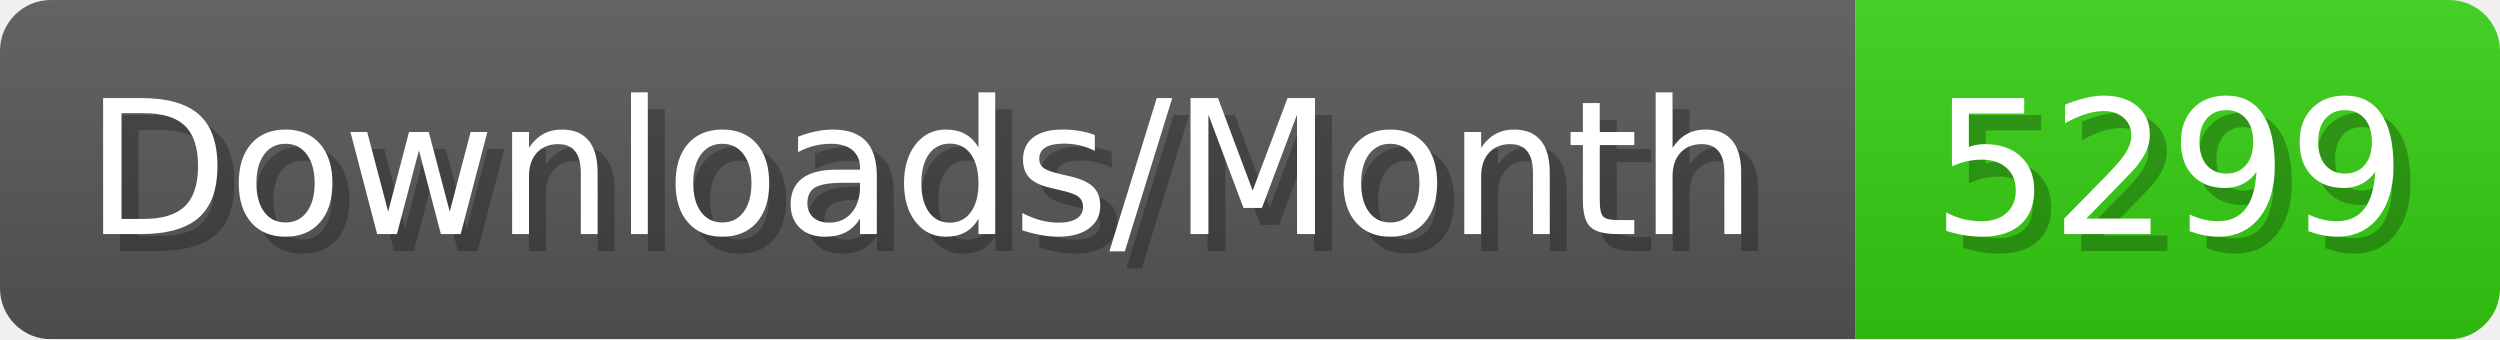
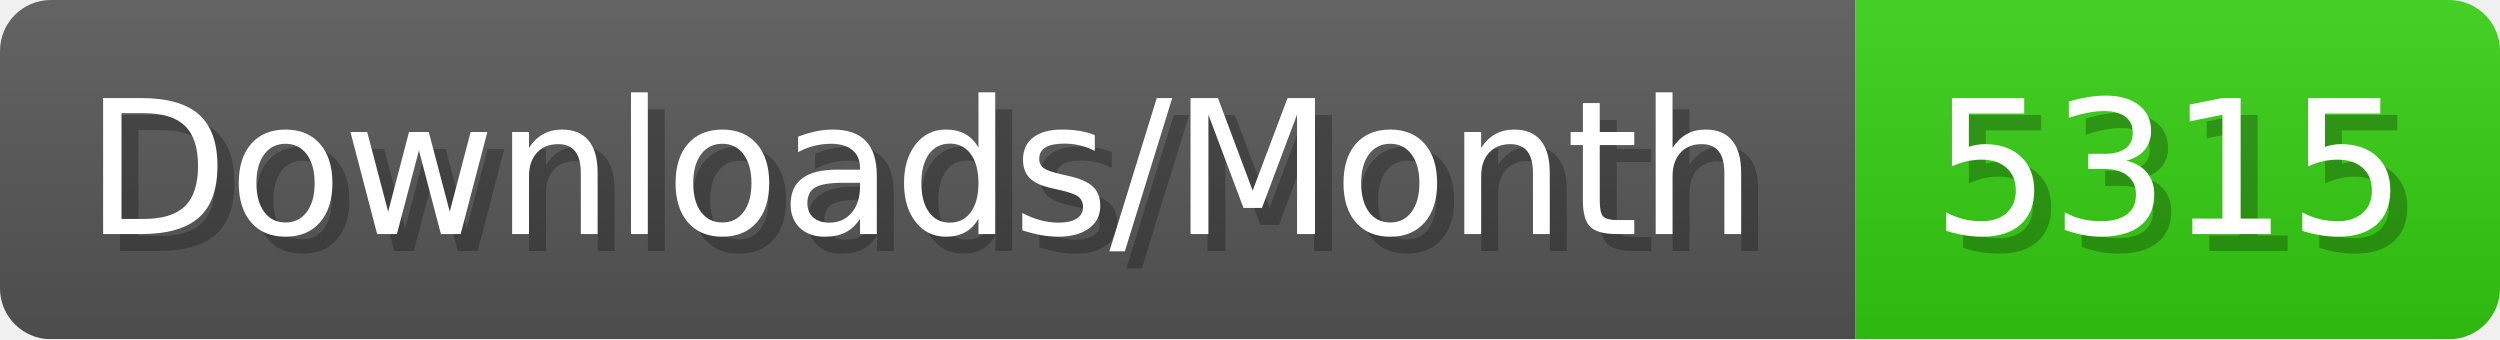
- <svg xmlns="http://www.w3.org/2000/svg" width="147.4" height="20" viewBox="0 0 1474 200" role="img" aria-label="Downloads/Month: 5299">
+ <svg xmlns="http://www.w3.org/2000/svg" width="147.4" height="20" viewBox="0 0 1474 200" role="img" aria-label="Downloads/Month: 5315">
  <linearGradient id="YlXUI" x2="0" y2="100%">
    <stop offset="0" stop-opacity=".1" stop-color="#EEE" />
    <stop offset="1" stop-opacity=".1" />
  </linearGradient>
  <mask id="JHhop">
    <rect width="1474" height="200" rx="30" fill="#FFF" />
  </mask>
  <g mask="url(#JHhop)">
    <rect width="1094" height="200" fill="#555" />
    <rect width="380" height="200" fill="#3C1" x="1094" />
    <rect width="1474" height="200" fill="url(#YlXUI)" />
  </g>
  <g aria-hidden="true" fill="#fff" text-anchor="start" font-family="Verdana,DejaVu Sans,sans-serif" font-size="110">
    <text x="60" y="148" textLength="994" fill="#000" opacity="0.25">Downloads/Month</text>
    <text x="50" y="138" textLength="994">Downloads/Month</text>
-     <text x="1149" y="148" textLength="280" fill="#000" opacity="0.25">5299</text>
-     <text x="1139" y="138" textLength="280">5299</text>
+     <text x="1149" y="148" textLength="280" fill="#000" opacity="0.25">5315</text>
+     <text x="1139" y="138" textLength="280">5315</text>
  </g>
</svg>
